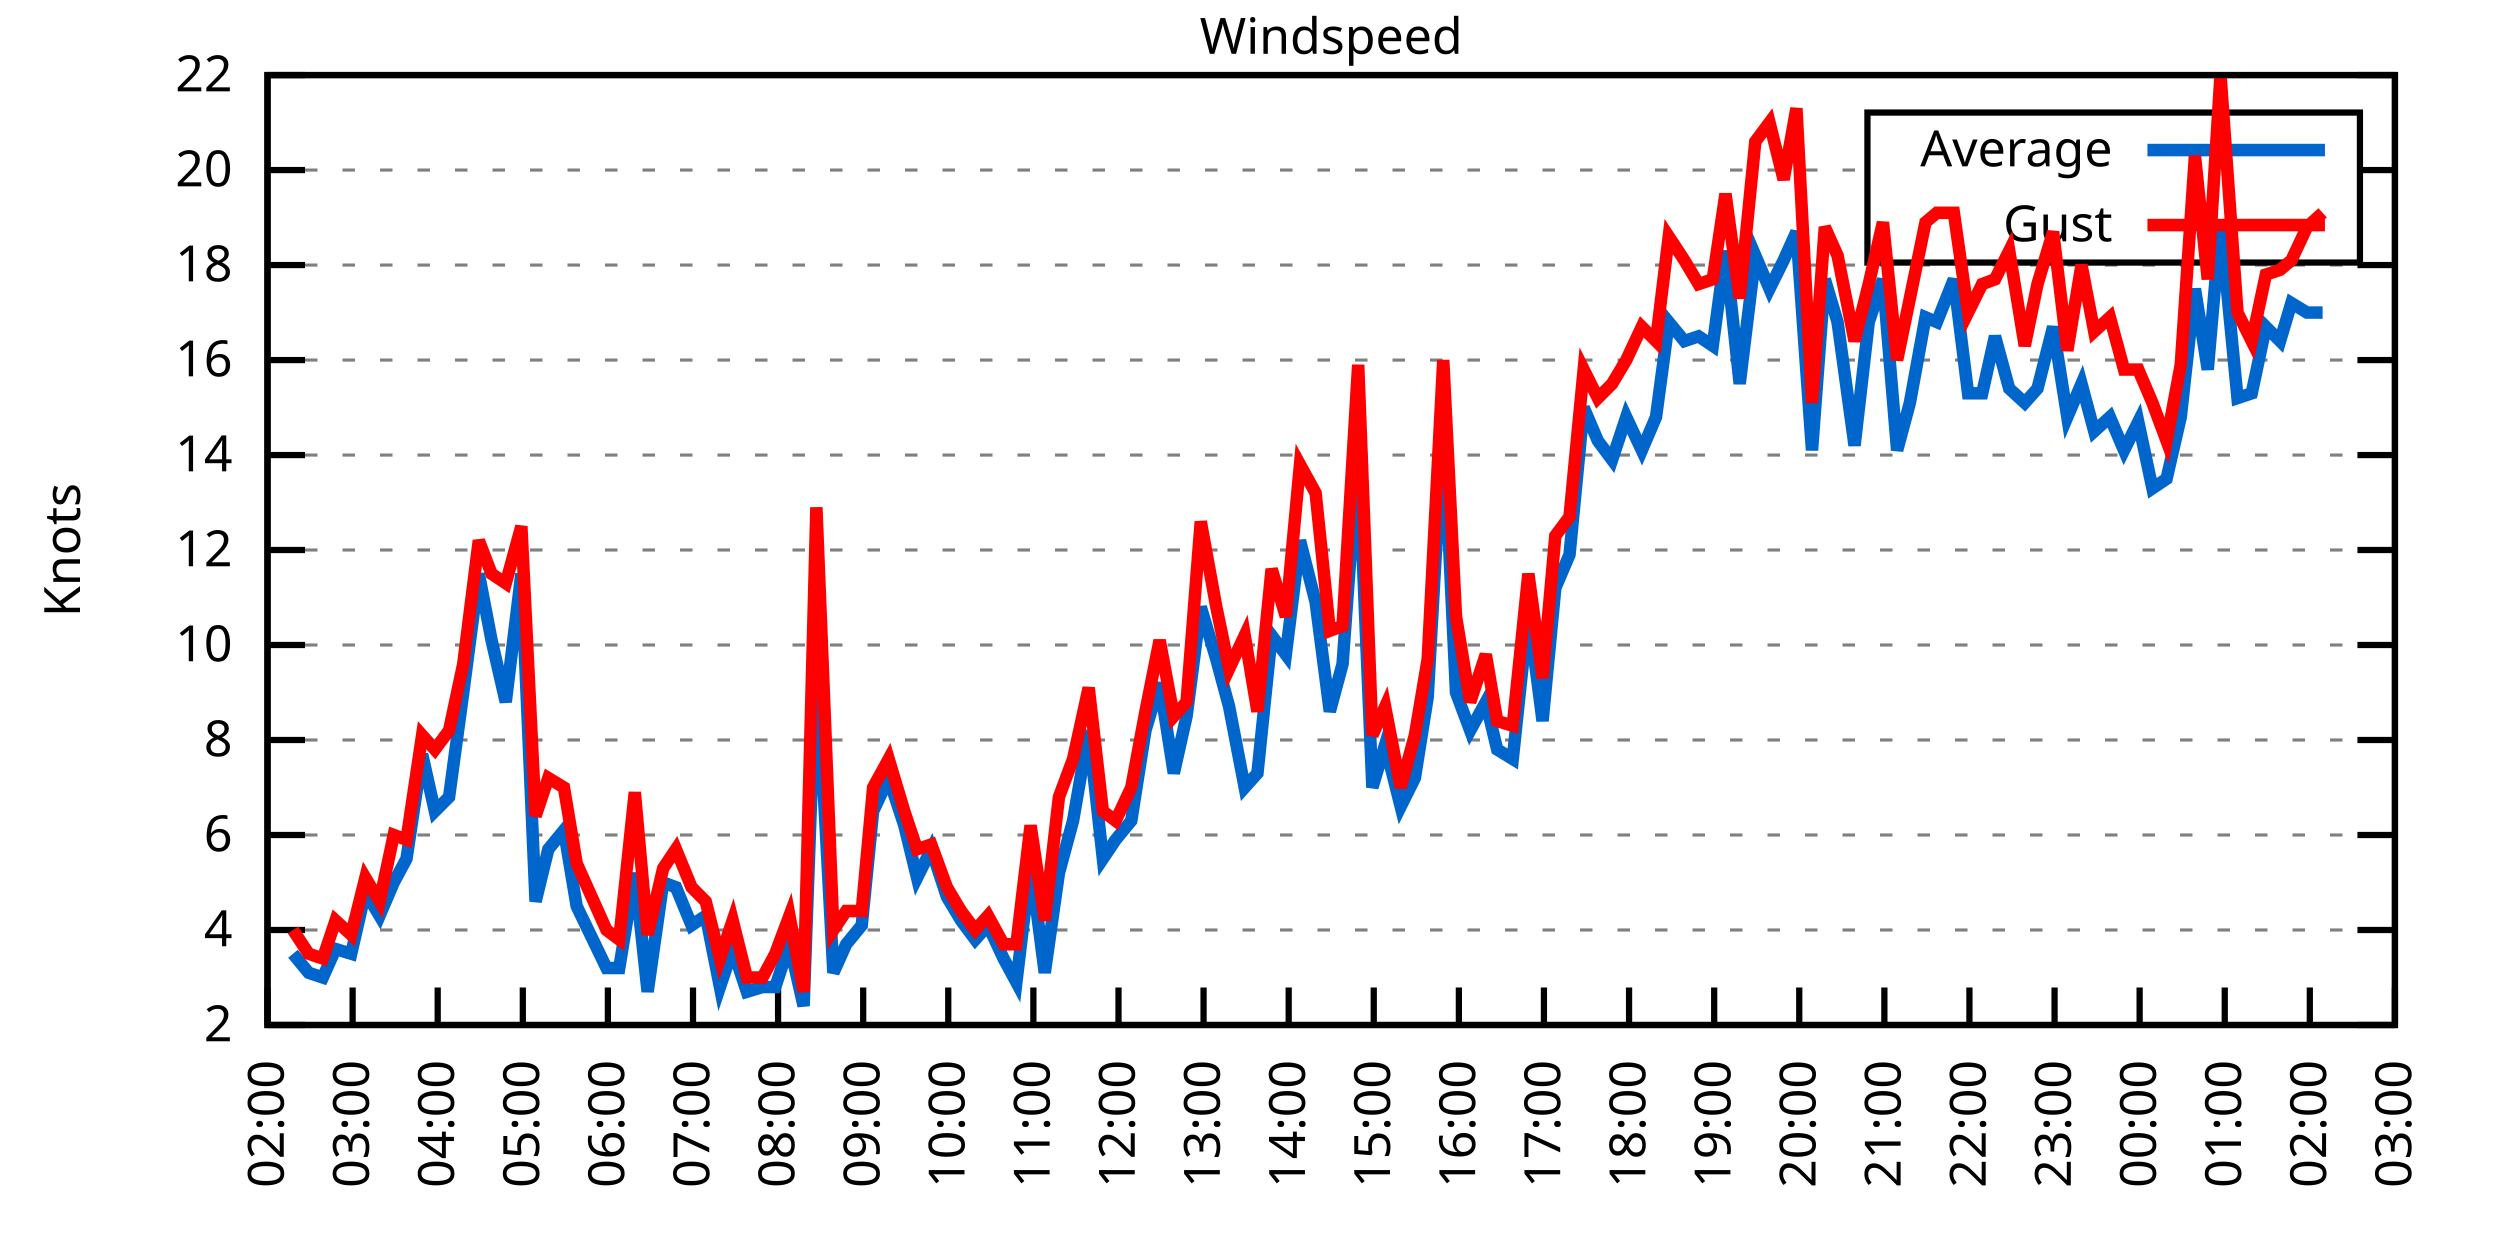
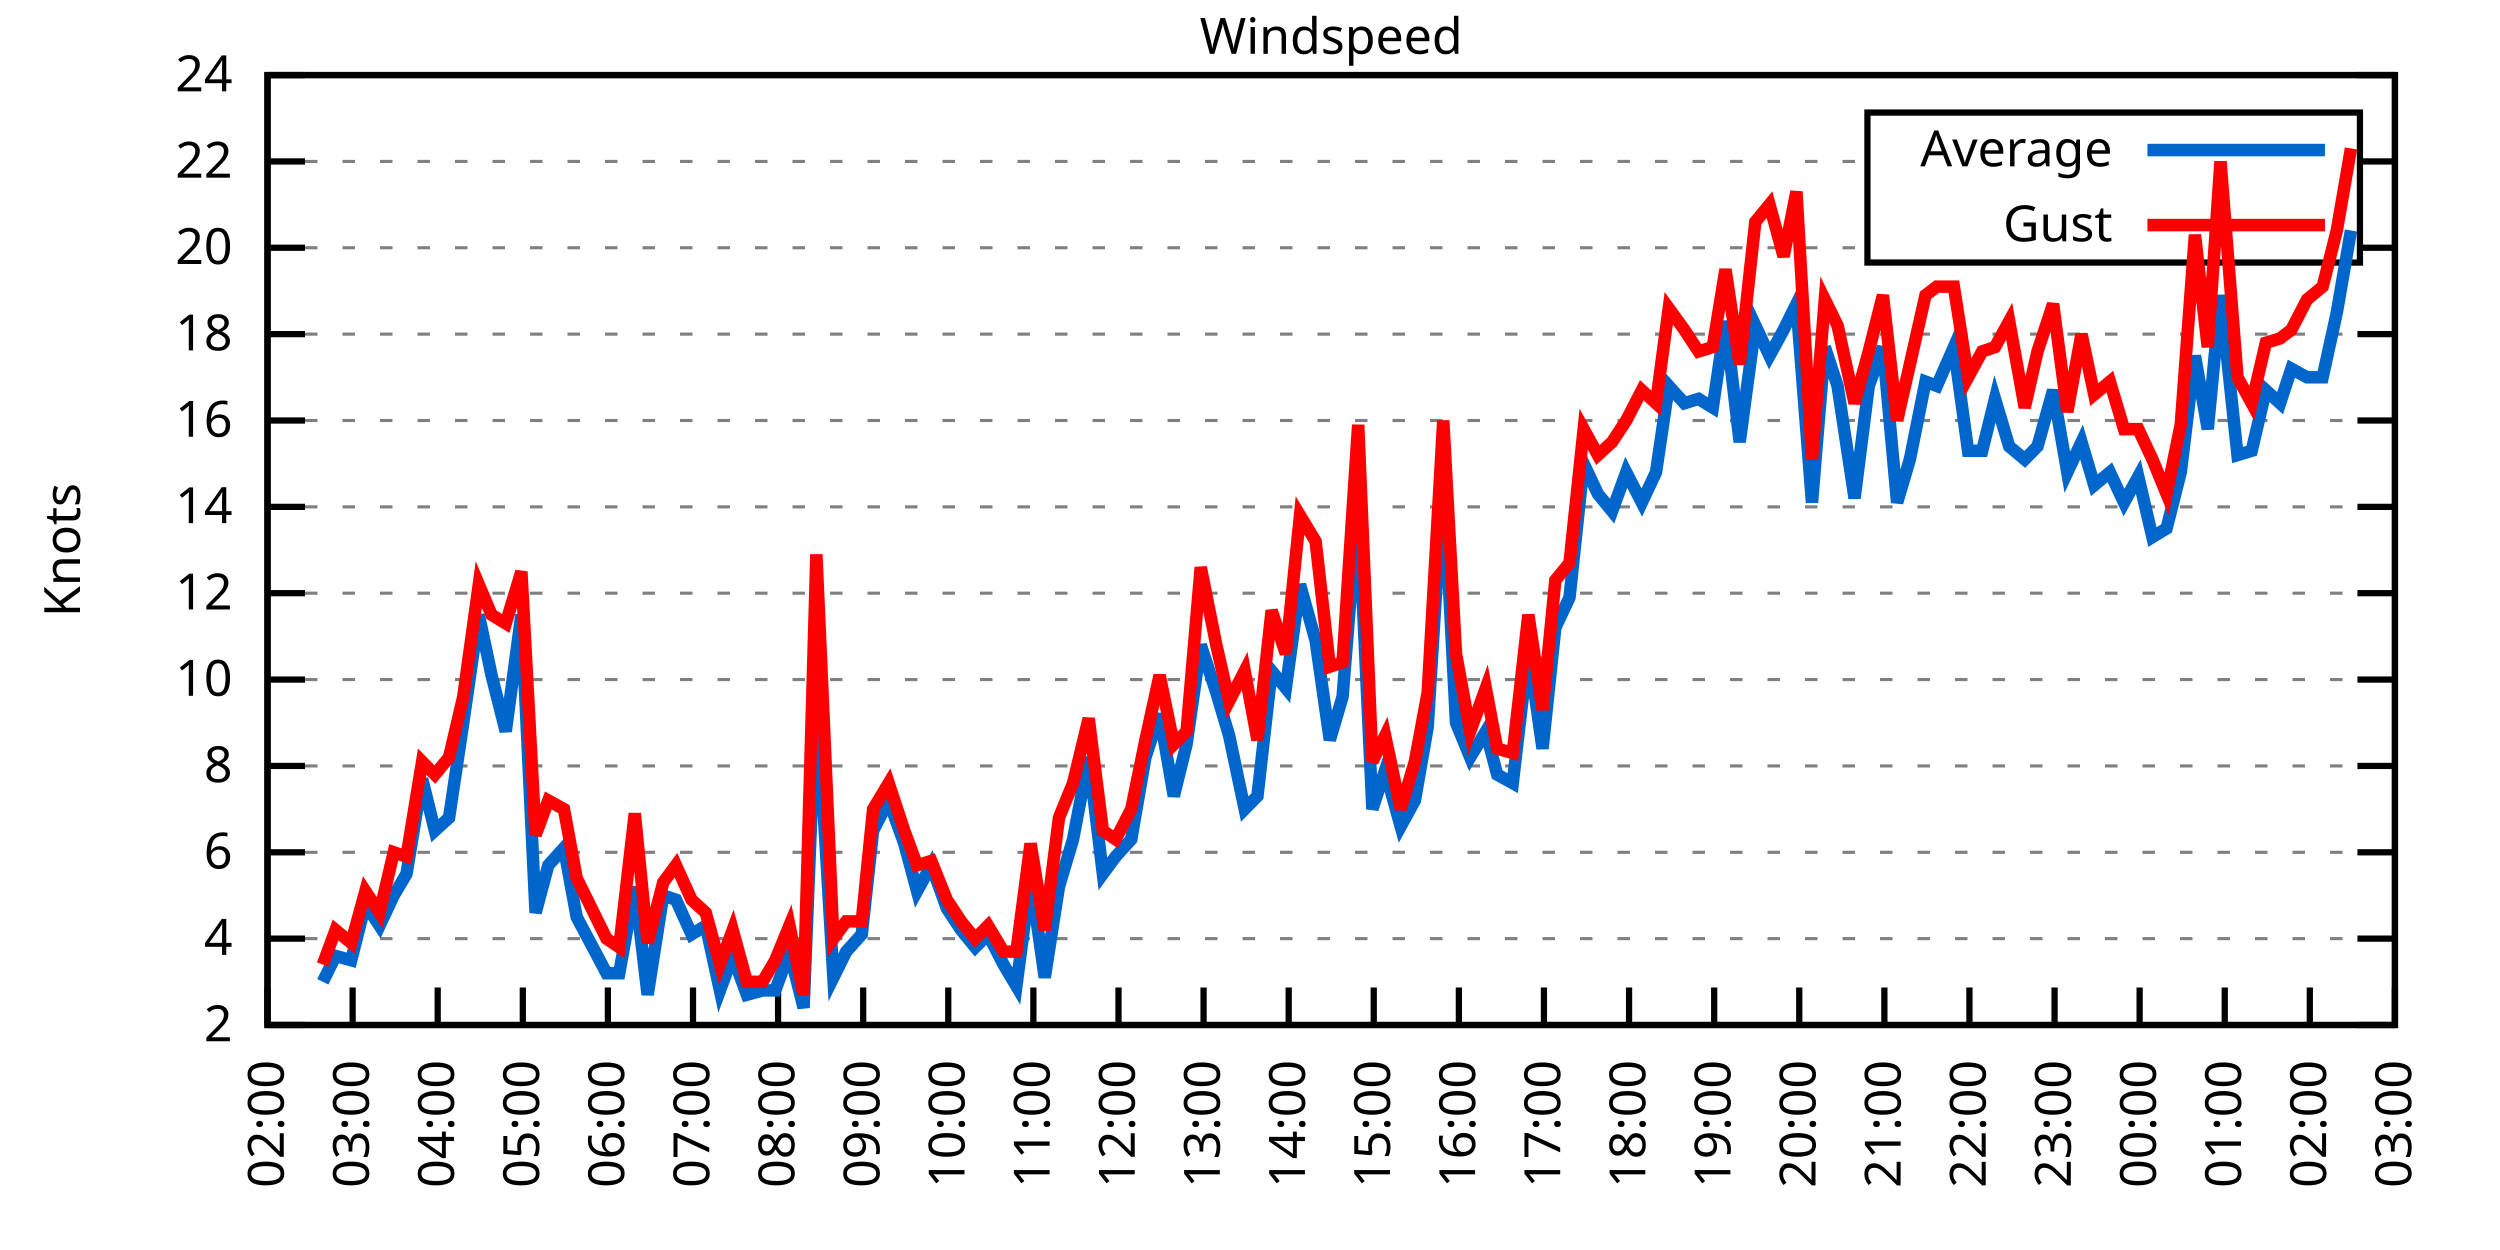
<svg xmlns="http://www.w3.org/2000/svg" xmlns:xlink="http://www.w3.org/1999/xlink" width="400" height="200" viewBox="0 0 400 200">
  <g id="gnuplot_canvas">
    <rect x="0" y="0" width="400" height="200" fill="none" />
    <defs>
      <circle id="gpDot" r="0.5" stroke-width="0.5" stroke="currentColor" />
      <path id="gpPt0" stroke-width="0.333" stroke="currentColor" d="M-1,0 h2 M0,-1 v2" />
      <path id="gpPt1" stroke-width="0.333" stroke="currentColor" d="M-1,-1 L1,1 M1,-1 L-1,1" />
      <path id="gpPt2" stroke-width="0.333" stroke="currentColor" d="M-1,0 L1,0 M0,-1 L0,1 M-1,-1 L1,1 M-1,1 L1,-1" />
      <rect id="gpPt3" stroke-width="0.333" stroke="currentColor" x="-1" y="-1" width="2" height="2" />
      <rect id="gpPt4" stroke-width="0.333" stroke="currentColor" fill="currentColor" x="-1" y="-1" width="2" height="2" />
      <circle id="gpPt5" stroke-width="0.333" stroke="currentColor" cx="0" cy="0" r="1" />
      <use xlink:href="#gpPt5" id="gpPt6" fill="currentColor" stroke="none" />
      <path id="gpPt7" stroke-width="0.333" stroke="currentColor" d="M0,-1.33 L-1.33,0.67 L1.33,0.67 z" />
      <use xlink:href="#gpPt7" id="gpPt8" fill="currentColor" stroke="none" />
      <use xlink:href="#gpPt7" id="gpPt9" stroke="currentColor" transform="rotate(180)" />
      <use xlink:href="#gpPt9" id="gpPt10" fill="currentColor" stroke="none" />
      <use xlink:href="#gpPt3" id="gpPt11" stroke="currentColor" transform="rotate(45)" />
      <use xlink:href="#gpPt11" id="gpPt12" fill="currentColor" stroke="none" />
      <path id="gpPt13" stroke-width="0.333" stroke="currentColor" d="M0,1.330 L1.265,0.411 L0.782,-1.067 L-0.782,-1.076 L-1.265,0.411 z" />
      <use xlink:href="#gpPt13" id="gpPt14" fill="currentColor" stroke="none" />
      <filter id="textbox" filterUnits="objectBoundingBox" x="0" y="0" height="1" width="1">
        <feFlood flood-color="white" flood-opacity="1" result="bgnd" />
        <feComposite in="SourceGraphic" in2="bgnd" operator="atop" />
      </filter>
      <filter id="greybox" filterUnits="objectBoundingBox" x="0" y="0" height="1" width="1">
        <feFlood flood-color="lightgrey" flood-opacity="1" result="grey" />
        <feComposite in="SourceGraphic" in2="grey" operator="atop" />
      </filter>
    </defs>
    <g fill="none" color="white" stroke="currentColor" stroke-width="1.00" stroke-linecap="butt" stroke-linejoin="miter">
</g>
    <g fill="none" color="black" stroke="currentColor" stroke-width="1.00" stroke-linecap="butt" stroke-linejoin="miter">
      <g stroke="none" shape-rendering="crispEdges">
        <polygon fill="rgb(255, 255, 255)" points="42.80,164.00 383.18,164.00 383.18,12.02 42.80,12.02 " />
      </g>
    </g>
    <g fill="none" color="black" stroke="currentColor" stroke-width="1.00" stroke-linecap="butt" stroke-linejoin="miter">
</g>
    <g fill="none" color="black" stroke="black" stroke-width="0.50" stroke-linecap="butt" stroke-linejoin="miter">
</g>
    <g fill="none" color="gray" stroke="currentColor" stroke-width="0.50" stroke-linecap="butt" stroke-linejoin="miter">
      <path stroke="gray" stroke-dasharray="2,4" class="gridline" d="M42.80,164.00 L383.19,164.00  " />
    </g>
    <g fill="none" color="gray" stroke="gray" stroke-width="1.00" stroke-linecap="butt" stroke-linejoin="miter">
</g>
    <g fill="none" color="black" stroke="currentColor" stroke-width="1.00" stroke-linecap="butt" stroke-linejoin="miter">
      <path stroke="black" d="M42.80,164.00 L48.80,164.00 M383.19,164.00 L377.19,164.00  " />
      <g transform="translate(37.20,166.60)" stroke="none" fill="black" font-family="Sans" font-size="8.00" text-anchor="end">
        <text>
          <tspan font-family="Sans"> 2</tspan>
        </text>
      </g>
    </g>
    <g fill="none" color="black" stroke="currentColor" stroke-width="1.00" stroke-linecap="butt" stroke-linejoin="miter">
</g>
    <g fill="none" color="black" stroke="black" stroke-width="0.50" stroke-linecap="butt" stroke-linejoin="miter">
</g>
    <g fill="none" color="gray" stroke="currentColor" stroke-width="0.50" stroke-linecap="butt" stroke-linejoin="miter">
-       <path stroke="gray" stroke-dasharray="2,4" class="gridline" d="M42.80,148.80 L383.19,148.80  " />
-     </g>
-     <g fill="none" color="gray" stroke="gray" stroke-width="1.00" stroke-linecap="butt" stroke-linejoin="miter">
- </g>
-     <g fill="none" color="black" stroke="currentColor" stroke-width="1.00" stroke-linecap="butt" stroke-linejoin="miter">
-       <path stroke="black" d="M42.80,148.80 L48.80,148.80 M383.19,148.80 L377.19,148.80  " />
-       <g transform="translate(37.20,151.40)" stroke="none" fill="black" font-family="Sans" font-size="8.00" text-anchor="end">
+       <path stroke="gray" stroke-dasharray="2,4" class="gridline" d="M42.80,150.18 L383.19,150.18  " />
+     </g>
+     <g fill="none" color="gray" stroke="gray" stroke-width="1.00" stroke-linecap="butt" stroke-linejoin="miter">
+ </g>
+     <g fill="none" color="black" stroke="currentColor" stroke-width="1.00" stroke-linecap="butt" stroke-linejoin="miter">
+       <path stroke="black" d="M42.80,150.18 L48.80,150.18 M383.19,150.18 L377.19,150.18  " />
+       <g transform="translate(37.20,152.78)" stroke="none" fill="black" font-family="Sans" font-size="8.00" text-anchor="end">
        <text>
          <tspan font-family="Sans"> 4</tspan>
        </text>
      </g>
    </g>
    <g fill="none" color="black" stroke="currentColor" stroke-width="1.00" stroke-linecap="butt" stroke-linejoin="miter">
</g>
    <g fill="none" color="black" stroke="black" stroke-width="0.50" stroke-linecap="butt" stroke-linejoin="miter">
</g>
    <g fill="none" color="gray" stroke="currentColor" stroke-width="0.50" stroke-linecap="butt" stroke-linejoin="miter">
-       <path stroke="gray" stroke-dasharray="2,4" class="gridline" d="M42.80,133.60 L383.19,133.60  " />
-     </g>
-     <g fill="none" color="gray" stroke="gray" stroke-width="1.00" stroke-linecap="butt" stroke-linejoin="miter">
- </g>
-     <g fill="none" color="black" stroke="currentColor" stroke-width="1.00" stroke-linecap="butt" stroke-linejoin="miter">
-       <path stroke="black" d="M42.80,133.60 L48.80,133.60 M383.19,133.60 L377.19,133.60  " />
-       <g transform="translate(37.20,136.20)" stroke="none" fill="black" font-family="Sans" font-size="8.00" text-anchor="end">
+       <path stroke="gray" stroke-dasharray="2,4" class="gridline" d="M42.80,136.37 L383.19,136.37  " />
+     </g>
+     <g fill="none" color="gray" stroke="gray" stroke-width="1.00" stroke-linecap="butt" stroke-linejoin="miter">
+ </g>
+     <g fill="none" color="black" stroke="currentColor" stroke-width="1.00" stroke-linecap="butt" stroke-linejoin="miter">
+       <path stroke="black" d="M42.80,136.37 L48.80,136.37 M383.19,136.37 L377.19,136.37  " />
+       <g transform="translate(37.20,138.97)" stroke="none" fill="black" font-family="Sans" font-size="8.00" text-anchor="end">
        <text>
          <tspan font-family="Sans"> 6</tspan>
        </text>
      </g>
    </g>
    <g fill="none" color="black" stroke="currentColor" stroke-width="1.00" stroke-linecap="butt" stroke-linejoin="miter">
</g>
    <g fill="none" color="black" stroke="black" stroke-width="0.50" stroke-linecap="butt" stroke-linejoin="miter">
</g>
    <g fill="none" color="gray" stroke="currentColor" stroke-width="0.50" stroke-linecap="butt" stroke-linejoin="miter">
-       <path stroke="gray" stroke-dasharray="2,4" class="gridline" d="M42.80,118.40 L383.19,118.40  " />
-     </g>
-     <g fill="none" color="gray" stroke="gray" stroke-width="1.00" stroke-linecap="butt" stroke-linejoin="miter">
- </g>
-     <g fill="none" color="black" stroke="currentColor" stroke-width="1.00" stroke-linecap="butt" stroke-linejoin="miter">
-       <path stroke="black" d="M42.80,118.40 L48.80,118.40 M383.19,118.40 L377.19,118.40  " />
-       <g transform="translate(37.20,121.00)" stroke="none" fill="black" font-family="Sans" font-size="8.00" text-anchor="end">
+       <path stroke="gray" stroke-dasharray="2,4" class="gridline" d="M42.80,122.55 L383.19,122.55  " />
+     </g>
+     <g fill="none" color="gray" stroke="gray" stroke-width="1.00" stroke-linecap="butt" stroke-linejoin="miter">
+ </g>
+     <g fill="none" color="black" stroke="currentColor" stroke-width="1.00" stroke-linecap="butt" stroke-linejoin="miter">
+       <path stroke="black" d="M42.80,122.55 L48.80,122.55 M383.19,122.55 L377.19,122.55  " />
+       <g transform="translate(37.20,125.15)" stroke="none" fill="black" font-family="Sans" font-size="8.00" text-anchor="end">
        <text>
          <tspan font-family="Sans"> 8</tspan>
        </text>
      </g>
    </g>
    <g fill="none" color="black" stroke="currentColor" stroke-width="1.00" stroke-linecap="butt" stroke-linejoin="miter">
</g>
    <g fill="none" color="black" stroke="black" stroke-width="0.50" stroke-linecap="butt" stroke-linejoin="miter">
</g>
    <g fill="none" color="gray" stroke="currentColor" stroke-width="0.50" stroke-linecap="butt" stroke-linejoin="miter">
-       <path stroke="gray" stroke-dasharray="2,4" class="gridline" d="M42.80,103.20 L383.19,103.20  " />
-     </g>
-     <g fill="none" color="gray" stroke="gray" stroke-width="1.00" stroke-linecap="butt" stroke-linejoin="miter">
- </g>
-     <g fill="none" color="black" stroke="currentColor" stroke-width="1.00" stroke-linecap="butt" stroke-linejoin="miter">
-       <path stroke="black" d="M42.80,103.20 L48.80,103.20 M383.19,103.20 L377.19,103.20  " />
-       <g transform="translate(37.20,105.80)" stroke="none" fill="black" font-family="Sans" font-size="8.00" text-anchor="end">
+       <path stroke="gray" stroke-dasharray="2,4" class="gridline" d="M42.80,108.73 L383.19,108.73  " />
+     </g>
+     <g fill="none" color="gray" stroke="gray" stroke-width="1.00" stroke-linecap="butt" stroke-linejoin="miter">
+ </g>
+     <g fill="none" color="black" stroke="currentColor" stroke-width="1.00" stroke-linecap="butt" stroke-linejoin="miter">
+       <path stroke="black" d="M42.80,108.73 L48.80,108.73 M383.19,108.73 L377.19,108.73  " />
+       <g transform="translate(37.20,111.33)" stroke="none" fill="black" font-family="Sans" font-size="8.00" text-anchor="end">
        <text>
          <tspan font-family="Sans"> 10</tspan>
        </text>
      </g>
    </g>
    <g fill="none" color="black" stroke="currentColor" stroke-width="1.00" stroke-linecap="butt" stroke-linejoin="miter">
</g>
    <g fill="none" color="black" stroke="black" stroke-width="0.50" stroke-linecap="butt" stroke-linejoin="miter">
</g>
    <g fill="none" color="gray" stroke="currentColor" stroke-width="0.50" stroke-linecap="butt" stroke-linejoin="miter">
-       <path stroke="gray" stroke-dasharray="2,4" class="gridline" d="M42.80,88.00 L383.19,88.00  " />
-     </g>
-     <g fill="none" color="gray" stroke="gray" stroke-width="1.00" stroke-linecap="butt" stroke-linejoin="miter">
- </g>
-     <g fill="none" color="black" stroke="currentColor" stroke-width="1.00" stroke-linecap="butt" stroke-linejoin="miter">
-       <path stroke="black" d="M42.80,88.00 L48.80,88.00 M383.19,88.00 L377.19,88.00  " />
-       <g transform="translate(37.20,90.60)" stroke="none" fill="black" font-family="Sans" font-size="8.00" text-anchor="end">
+       <path stroke="gray" stroke-dasharray="2,4" class="gridline" d="M42.80,94.91 L383.19,94.91  " />
+     </g>
+     <g fill="none" color="gray" stroke="gray" stroke-width="1.00" stroke-linecap="butt" stroke-linejoin="miter">
+ </g>
+     <g fill="none" color="black" stroke="currentColor" stroke-width="1.00" stroke-linecap="butt" stroke-linejoin="miter">
+       <path stroke="black" d="M42.80,94.91 L48.80,94.91 M383.19,94.91 L377.19,94.91  " />
+       <g transform="translate(37.20,97.51)" stroke="none" fill="black" font-family="Sans" font-size="8.00" text-anchor="end">
        <text>
          <tspan font-family="Sans"> 12</tspan>
        </text>
      </g>
    </g>
    <g fill="none" color="black" stroke="currentColor" stroke-width="1.00" stroke-linecap="butt" stroke-linejoin="miter">
</g>
    <g fill="none" color="black" stroke="black" stroke-width="0.50" stroke-linecap="butt" stroke-linejoin="miter">
</g>
    <g fill="none" color="gray" stroke="currentColor" stroke-width="0.50" stroke-linecap="butt" stroke-linejoin="miter">
-       <path stroke="gray" stroke-dasharray="2,4" class="gridline" d="M42.80,72.81 L383.19,72.81  " />
-     </g>
-     <g fill="none" color="gray" stroke="gray" stroke-width="1.00" stroke-linecap="butt" stroke-linejoin="miter">
- </g>
-     <g fill="none" color="black" stroke="currentColor" stroke-width="1.00" stroke-linecap="butt" stroke-linejoin="miter">
-       <path stroke="black" d="M42.80,72.81 L48.80,72.81 M383.19,72.81 L377.19,72.81  " />
-       <g transform="translate(37.20,75.41)" stroke="none" fill="black" font-family="Sans" font-size="8.00" text-anchor="end">
+       <path stroke="gray" stroke-dasharray="2,4" class="gridline" d="M42.80,81.10 L383.19,81.10  " />
+     </g>
+     <g fill="none" color="gray" stroke="gray" stroke-width="1.00" stroke-linecap="butt" stroke-linejoin="miter">
+ </g>
+     <g fill="none" color="black" stroke="currentColor" stroke-width="1.00" stroke-linecap="butt" stroke-linejoin="miter">
+       <path stroke="black" d="M42.80,81.10 L48.80,81.10 M383.19,81.10 L377.19,81.10  " />
+       <g transform="translate(37.20,83.70)" stroke="none" fill="black" font-family="Sans" font-size="8.00" text-anchor="end">
        <text>
          <tspan font-family="Sans"> 14</tspan>
        </text>
      </g>
    </g>
    <g fill="none" color="black" stroke="currentColor" stroke-width="1.00" stroke-linecap="butt" stroke-linejoin="miter">
</g>
    <g fill="none" color="black" stroke="black" stroke-width="0.50" stroke-linecap="butt" stroke-linejoin="miter">
</g>
    <g fill="none" color="gray" stroke="currentColor" stroke-width="0.50" stroke-linecap="butt" stroke-linejoin="miter">
-       <path stroke="gray" stroke-dasharray="2,4" class="gridline" d="M42.80,57.61 L383.19,57.61  " />
-     </g>
-     <g fill="none" color="gray" stroke="gray" stroke-width="1.00" stroke-linecap="butt" stroke-linejoin="miter">
- </g>
-     <g fill="none" color="black" stroke="currentColor" stroke-width="1.00" stroke-linecap="butt" stroke-linejoin="miter">
-       <path stroke="black" d="M42.80,57.61 L48.80,57.61 M383.19,57.61 L377.19,57.61  " />
-       <g transform="translate(37.20,60.21)" stroke="none" fill="black" font-family="Sans" font-size="8.00" text-anchor="end">
+       <path stroke="gray" stroke-dasharray="2,4" class="gridline" d="M42.80,67.28 L383.19,67.28  " />
+     </g>
+     <g fill="none" color="gray" stroke="gray" stroke-width="1.00" stroke-linecap="butt" stroke-linejoin="miter">
+ </g>
+     <g fill="none" color="black" stroke="currentColor" stroke-width="1.00" stroke-linecap="butt" stroke-linejoin="miter">
+       <path stroke="black" d="M42.80,67.28 L48.80,67.28 M383.19,67.28 L377.19,67.28  " />
+       <g transform="translate(37.20,69.88)" stroke="none" fill="black" font-family="Sans" font-size="8.00" text-anchor="end">
        <text>
          <tspan font-family="Sans"> 16</tspan>
        </text>
      </g>
    </g>
    <g fill="none" color="black" stroke="currentColor" stroke-width="1.00" stroke-linecap="butt" stroke-linejoin="miter">
</g>
    <g fill="none" color="black" stroke="black" stroke-width="0.50" stroke-linecap="butt" stroke-linejoin="miter">
</g>
    <g fill="none" color="gray" stroke="currentColor" stroke-width="0.50" stroke-linecap="butt" stroke-linejoin="miter">
-       <path stroke="gray" stroke-dasharray="2,4" class="gridline" d="M42.80,42.41 L383.19,42.41  " />
-     </g>
-     <g fill="none" color="gray" stroke="gray" stroke-width="1.00" stroke-linecap="butt" stroke-linejoin="miter">
- </g>
-     <g fill="none" color="black" stroke="currentColor" stroke-width="1.00" stroke-linecap="butt" stroke-linejoin="miter">
-       <path stroke="black" d="M42.80,42.41 L48.80,42.41 M383.19,42.41 L377.19,42.41  " />
-       <g transform="translate(37.20,45.01)" stroke="none" fill="black" font-family="Sans" font-size="8.00" text-anchor="end">
+       <path stroke="gray" stroke-dasharray="2,4" class="gridline" d="M42.80,53.46 L383.19,53.46  " />
+     </g>
+     <g fill="none" color="gray" stroke="gray" stroke-width="1.00" stroke-linecap="butt" stroke-linejoin="miter">
+ </g>
+     <g fill="none" color="black" stroke="currentColor" stroke-width="1.00" stroke-linecap="butt" stroke-linejoin="miter">
+       <path stroke="black" d="M42.80,53.46 L48.80,53.46 M383.19,53.46 L377.19,53.46  " />
+       <g transform="translate(37.20,56.06)" stroke="none" fill="black" font-family="Sans" font-size="8.00" text-anchor="end">
        <text>
          <tspan font-family="Sans"> 18</tspan>
        </text>
      </g>
    </g>
    <g fill="none" color="black" stroke="currentColor" stroke-width="1.00" stroke-linecap="butt" stroke-linejoin="miter">
</g>
    <g fill="none" color="black" stroke="black" stroke-width="0.50" stroke-linecap="butt" stroke-linejoin="miter">
</g>
    <g fill="none" color="gray" stroke="currentColor" stroke-width="0.50" stroke-linecap="butt" stroke-linejoin="miter">
-       <path stroke="gray" stroke-dasharray="2,4" class="gridline" d="M42.80,27.21 L298.79,27.21 M377.59,27.21 L383.19,27.21  " />
-     </g>
-     <g fill="none" color="gray" stroke="gray" stroke-width="1.00" stroke-linecap="butt" stroke-linejoin="miter">
- </g>
-     <g fill="none" color="black" stroke="currentColor" stroke-width="1.00" stroke-linecap="butt" stroke-linejoin="miter">
-       <path stroke="black" d="M42.80,27.21 L48.80,27.21 M383.19,27.21 L377.19,27.21  " />
-       <g transform="translate(37.20,29.81)" stroke="none" fill="black" font-family="Sans" font-size="8.00" text-anchor="end">
+       <path stroke="gray" stroke-dasharray="2,4" class="gridline" d="M42.80,39.64 L298.79,39.64 M377.59,39.64 L383.19,39.64  " />
+     </g>
+     <g fill="none" color="gray" stroke="gray" stroke-width="1.00" stroke-linecap="butt" stroke-linejoin="miter">
+ </g>
+     <g fill="none" color="black" stroke="currentColor" stroke-width="1.00" stroke-linecap="butt" stroke-linejoin="miter">
+       <path stroke="black" d="M42.80,39.64 L48.80,39.64 M383.19,39.64 L377.19,39.64  " />
+       <g transform="translate(37.20,42.24)" stroke="none" fill="black" font-family="Sans" font-size="8.00" text-anchor="end">
        <text>
          <tspan font-family="Sans"> 20</tspan>
+         </text>
+       </g>
+     </g>
+     <g fill="none" color="black" stroke="currentColor" stroke-width="1.00" stroke-linecap="butt" stroke-linejoin="miter">
+ </g>
+     <g fill="none" color="black" stroke="black" stroke-width="0.50" stroke-linecap="butt" stroke-linejoin="miter">
+ </g>
+     <g fill="none" color="gray" stroke="currentColor" stroke-width="0.50" stroke-linecap="butt" stroke-linejoin="miter">
+       <path stroke="gray" stroke-dasharray="2,4" class="gridline" d="M42.80,25.83 L298.79,25.83 M377.59,25.83 L383.19,25.83  " />
+     </g>
+     <g fill="none" color="gray" stroke="gray" stroke-width="1.00" stroke-linecap="butt" stroke-linejoin="miter">
+ </g>
+     <g fill="none" color="black" stroke="currentColor" stroke-width="1.00" stroke-linecap="butt" stroke-linejoin="miter">
+       <path stroke="black" d="M42.80,25.83 L48.80,25.83 M383.19,25.83 L377.19,25.83  " />
+       <g transform="translate(37.20,28.43)" stroke="none" fill="black" font-family="Sans" font-size="8.00" text-anchor="end">
+         <text>
+           <tspan font-family="Sans"> 22</tspan>
        </text>
      </g>
    </g>
    <g fill="none" color="black" stroke="currentColor" stroke-width="1.00" stroke-linecap="butt" stroke-linejoin="miter">
</g>
    <g fill="none" color="black" stroke="black" stroke-width="0.50" stroke-linecap="butt" stroke-linejoin="miter">
</g>
    <g fill="none" color="gray" stroke="currentColor" stroke-width="0.50" stroke-linecap="butt" stroke-linejoin="miter">
      <path stroke="gray" stroke-dasharray="2,4" class="gridline" d="M42.80,12.01 L383.19,12.01  " />
    </g>
    <g fill="none" color="gray" stroke="gray" stroke-width="1.00" stroke-linecap="butt" stroke-linejoin="miter">
</g>
    <g fill="none" color="black" stroke="currentColor" stroke-width="1.00" stroke-linecap="butt" stroke-linejoin="miter">
      <path stroke="black" d="M42.80,12.01 L48.80,12.01 M383.19,12.01 L377.19,12.01  " />
      <g transform="translate(37.20,14.61)" stroke="none" fill="black" font-family="Sans" font-size="8.00" text-anchor="end">
        <text>
-           <tspan font-family="Sans"> 22</tspan>
+           <tspan font-family="Sans"> 24</tspan>
        </text>
      </g>
    </g>
    <g fill="none" color="black" stroke="currentColor" stroke-width="1.00" stroke-linecap="butt" stroke-linejoin="miter">
      <path stroke="black" d="M42.80,164.00 L42.80,158.00  " />
      <g transform="translate(45.40,169.60) rotate(270.00)" stroke="none" fill="black" font-family="Sans" font-size="8.00" text-anchor="end">
        <text>
          <tspan font-family="Sans">02:00</tspan>
        </text>
      </g>
    </g>
    <g fill="none" color="black" stroke="currentColor" stroke-width="1.00" stroke-linecap="butt" stroke-linejoin="miter">
      <path stroke="black" d="M56.42,164.00 L56.42,158.00  " />
      <g transform="translate(59.02,169.60) rotate(270.00)" stroke="none" fill="black" font-family="Sans" font-size="8.00" text-anchor="end">
        <text>
          <tspan font-family="Sans">03:00</tspan>
        </text>
      </g>
    </g>
    <g fill="none" color="black" stroke="currentColor" stroke-width="1.00" stroke-linecap="butt" stroke-linejoin="miter">
      <path stroke="black" d="M70.03,164.00 L70.03,158.00  " />
      <g transform="translate(72.63,169.60) rotate(270.00)" stroke="none" fill="black" font-family="Sans" font-size="8.00" text-anchor="end">
        <text>
          <tspan font-family="Sans">04:00</tspan>
        </text>
      </g>
    </g>
    <g fill="none" color="black" stroke="currentColor" stroke-width="1.00" stroke-linecap="butt" stroke-linejoin="miter">
      <path stroke="black" d="M83.65,164.00 L83.65,158.00  " />
      <g transform="translate(86.25,169.60) rotate(270.00)" stroke="none" fill="black" font-family="Sans" font-size="8.00" text-anchor="end">
        <text>
          <tspan font-family="Sans">05:00</tspan>
        </text>
      </g>
    </g>
    <g fill="none" color="black" stroke="currentColor" stroke-width="1.00" stroke-linecap="butt" stroke-linejoin="miter">
      <path stroke="black" d="M97.26,164.00 L97.26,158.00  " />
      <g transform="translate(99.86,169.60) rotate(270.00)" stroke="none" fill="black" font-family="Sans" font-size="8.00" text-anchor="end">
        <text>
          <tspan font-family="Sans">06:00</tspan>
        </text>
      </g>
    </g>
    <g fill="none" color="black" stroke="currentColor" stroke-width="1.00" stroke-linecap="butt" stroke-linejoin="miter">
      <path stroke="black" d="M110.88,164.00 L110.88,158.00  " />
      <g transform="translate(113.48,169.60) rotate(270.00)" stroke="none" fill="black" font-family="Sans" font-size="8.00" text-anchor="end">
        <text>
          <tspan font-family="Sans">07:00</tspan>
        </text>
      </g>
    </g>
    <g fill="none" color="black" stroke="currentColor" stroke-width="1.00" stroke-linecap="butt" stroke-linejoin="miter">
      <path stroke="black" d="M124.49,164.00 L124.49,158.00  " />
      <g transform="translate(127.09,169.60) rotate(270.00)" stroke="none" fill="black" font-family="Sans" font-size="8.00" text-anchor="end">
        <text>
          <tspan font-family="Sans">08:00</tspan>
        </text>
      </g>
    </g>
    <g fill="none" color="black" stroke="currentColor" stroke-width="1.00" stroke-linecap="butt" stroke-linejoin="miter">
      <path stroke="black" d="M138.11,164.00 L138.11,158.00  " />
      <g transform="translate(140.71,169.60) rotate(270.00)" stroke="none" fill="black" font-family="Sans" font-size="8.00" text-anchor="end">
        <text>
          <tspan font-family="Sans">09:00</tspan>
        </text>
      </g>
    </g>
    <g fill="none" color="black" stroke="currentColor" stroke-width="1.00" stroke-linecap="butt" stroke-linejoin="miter">
      <path stroke="black" d="M151.72,164.00 L151.72,158.00  " />
      <g transform="translate(154.32,169.60) rotate(270.00)" stroke="none" fill="black" font-family="Sans" font-size="8.00" text-anchor="end">
        <text>
          <tspan font-family="Sans">10:00</tspan>
        </text>
      </g>
    </g>
    <g fill="none" color="black" stroke="currentColor" stroke-width="1.00" stroke-linecap="butt" stroke-linejoin="miter">
      <path stroke="black" d="M165.34,164.00 L165.34,158.00  " />
      <g transform="translate(167.94,169.60) rotate(270.00)" stroke="none" fill="black" font-family="Sans" font-size="8.00" text-anchor="end">
        <text>
          <tspan font-family="Sans">11:00</tspan>
        </text>
      </g>
    </g>
    <g fill="none" color="black" stroke="currentColor" stroke-width="1.00" stroke-linecap="butt" stroke-linejoin="miter">
      <path stroke="black" d="M178.96,164.00 L178.96,158.00  " />
      <g transform="translate(181.56,169.60) rotate(270.00)" stroke="none" fill="black" font-family="Sans" font-size="8.00" text-anchor="end">
        <text>
          <tspan font-family="Sans">12:00</tspan>
        </text>
      </g>
    </g>
    <g fill="none" color="black" stroke="currentColor" stroke-width="1.00" stroke-linecap="butt" stroke-linejoin="miter">
      <path stroke="black" d="M192.57,164.00 L192.57,158.00  " />
      <g transform="translate(195.17,169.60) rotate(270.00)" stroke="none" fill="black" font-family="Sans" font-size="8.00" text-anchor="end">
        <text>
          <tspan font-family="Sans">13:00</tspan>
        </text>
      </g>
    </g>
    <g fill="none" color="black" stroke="currentColor" stroke-width="1.00" stroke-linecap="butt" stroke-linejoin="miter">
      <path stroke="black" d="M206.19,164.00 L206.19,158.00  " />
      <g transform="translate(208.79,169.60) rotate(270.00)" stroke="none" fill="black" font-family="Sans" font-size="8.00" text-anchor="end">
        <text>
          <tspan font-family="Sans">14:00</tspan>
        </text>
      </g>
    </g>
    <g fill="none" color="black" stroke="currentColor" stroke-width="1.00" stroke-linecap="butt" stroke-linejoin="miter">
      <path stroke="black" d="M219.80,164.00 L219.80,158.00  " />
      <g transform="translate(222.40,169.60) rotate(270.00)" stroke="none" fill="black" font-family="Sans" font-size="8.00" text-anchor="end">
        <text>
          <tspan font-family="Sans">15:00</tspan>
        </text>
      </g>
    </g>
    <g fill="none" color="black" stroke="currentColor" stroke-width="1.00" stroke-linecap="butt" stroke-linejoin="miter">
      <path stroke="black" d="M233.42,164.00 L233.42,158.00  " />
      <g transform="translate(236.02,169.60) rotate(270.00)" stroke="none" fill="black" font-family="Sans" font-size="8.00" text-anchor="end">
        <text>
          <tspan font-family="Sans">16:00</tspan>
        </text>
      </g>
    </g>
    <g fill="none" color="black" stroke="currentColor" stroke-width="1.00" stroke-linecap="butt" stroke-linejoin="miter">
      <path stroke="black" d="M247.03,164.00 L247.03,158.00  " />
      <g transform="translate(249.63,169.60) rotate(270.00)" stroke="none" fill="black" font-family="Sans" font-size="8.00" text-anchor="end">
        <text>
          <tspan font-family="Sans">17:00</tspan>
        </text>
      </g>
    </g>
    <g fill="none" color="black" stroke="currentColor" stroke-width="1.00" stroke-linecap="butt" stroke-linejoin="miter">
      <path stroke="black" d="M260.65,164.00 L260.65,158.00  " />
      <g transform="translate(263.25,169.60) rotate(270.00)" stroke="none" fill="black" font-family="Sans" font-size="8.00" text-anchor="end">
        <text>
          <tspan font-family="Sans">18:00</tspan>
        </text>
      </g>
    </g>
    <g fill="none" color="black" stroke="currentColor" stroke-width="1.00" stroke-linecap="butt" stroke-linejoin="miter">
      <path stroke="black" d="M274.27,164.00 L274.27,158.00  " />
      <g transform="translate(276.87,169.60) rotate(270.00)" stroke="none" fill="black" font-family="Sans" font-size="8.00" text-anchor="end">
        <text>
          <tspan font-family="Sans">19:00</tspan>
        </text>
      </g>
    </g>
    <g fill="none" color="black" stroke="currentColor" stroke-width="1.00" stroke-linecap="butt" stroke-linejoin="miter">
      <path stroke="black" d="M287.88,164.00 L287.88,158.00  " />
      <g transform="translate(290.48,169.60) rotate(270.00)" stroke="none" fill="black" font-family="Sans" font-size="8.00" text-anchor="end">
        <text>
          <tspan font-family="Sans">20:00</tspan>
        </text>
      </g>
    </g>
    <g fill="none" color="black" stroke="currentColor" stroke-width="1.00" stroke-linecap="butt" stroke-linejoin="miter">
      <path stroke="black" d="M301.50,164.00 L301.50,158.00  " />
      <g transform="translate(304.10,169.60) rotate(270.00)" stroke="none" fill="black" font-family="Sans" font-size="8.00" text-anchor="end">
        <text>
          <tspan font-family="Sans">21:00</tspan>
        </text>
      </g>
    </g>
    <g fill="none" color="black" stroke="currentColor" stroke-width="1.00" stroke-linecap="butt" stroke-linejoin="miter">
      <path stroke="black" d="M315.11,164.00 L315.11,158.00  " />
      <g transform="translate(317.71,169.60) rotate(270.00)" stroke="none" fill="black" font-family="Sans" font-size="8.00" text-anchor="end">
        <text>
          <tspan font-family="Sans">22:00</tspan>
        </text>
      </g>
    </g>
    <g fill="none" color="black" stroke="currentColor" stroke-width="1.00" stroke-linecap="butt" stroke-linejoin="miter">
      <path stroke="black" d="M328.73,164.00 L328.73,158.00  " />
      <g transform="translate(331.33,169.60) rotate(270.00)" stroke="none" fill="black" font-family="Sans" font-size="8.00" text-anchor="end">
        <text>
          <tspan font-family="Sans">23:00</tspan>
        </text>
      </g>
    </g>
    <g fill="none" color="black" stroke="currentColor" stroke-width="1.00" stroke-linecap="butt" stroke-linejoin="miter">
      <path stroke="black" d="M342.34,164.00 L342.34,158.00  " />
      <g transform="translate(344.94,169.60) rotate(270.00)" stroke="none" fill="black" font-family="Sans" font-size="8.00" text-anchor="end">
        <text>
          <tspan font-family="Sans">00:00</tspan>
        </text>
      </g>
    </g>
    <g fill="none" color="black" stroke="currentColor" stroke-width="1.00" stroke-linecap="butt" stroke-linejoin="miter">
      <path stroke="black" d="M355.96,164.00 L355.96,158.00  " />
      <g transform="translate(358.56,169.60) rotate(270.00)" stroke="none" fill="black" font-family="Sans" font-size="8.00" text-anchor="end">
        <text>
          <tspan font-family="Sans">01:00</tspan>
        </text>
      </g>
    </g>
    <g fill="none" color="black" stroke="currentColor" stroke-width="1.00" stroke-linecap="butt" stroke-linejoin="miter">
      <path stroke="black" d="M369.57,164.00 L369.57,158.00  " />
      <g transform="translate(372.17,169.60) rotate(270.00)" stroke="none" fill="black" font-family="Sans" font-size="8.00" text-anchor="end">
        <text>
          <tspan font-family="Sans">02:00</tspan>
        </text>
      </g>
    </g>
    <g fill="none" color="black" stroke="currentColor" stroke-width="1.00" stroke-linecap="butt" stroke-linejoin="miter">
      <path stroke="black" d="M383.19,164.00 L383.19,158.00  " />
      <g transform="translate(385.79,169.60) rotate(270.00)" stroke="none" fill="black" font-family="Sans" font-size="8.00" text-anchor="end">
        <text>
          <tspan font-family="Sans">03:00</tspan>
        </text>
      </g>
    </g>
    <g fill="none" color="black" stroke="currentColor" stroke-width="1.00" stroke-linecap="butt" stroke-linejoin="miter">
</g>
    <g fill="none" color="black" stroke="currentColor" stroke-width="1.00" stroke-linecap="butt" stroke-linejoin="miter">
      <path stroke="black" d="M42.80,12.01 L42.80,164.00 L383.19,164.00 L383.19,12.01 L42.80,12.01 Z  " />
    </g>
    <g fill="none" color="black" stroke="currentColor" stroke-width="1.00" stroke-linecap="butt" stroke-linejoin="miter">
</g>
    <g fill="none" color="black" stroke="currentColor" stroke-width="1.00" stroke-linecap="butt" stroke-linejoin="miter">
      <path stroke="black" d="M298.79,42.01 L298.79,18.01 L377.59,18.01 L377.59,42.01 L298.79,42.01 Z  " />
    </g>
    <g id="Windspeed_plot_1">
      <g fill="none" color="white" stroke="black" stroke-width="2.00" stroke-linecap="butt" stroke-linejoin="miter">
</g>
      <g fill="none" color="black" stroke="currentColor" stroke-width="2.00" stroke-linecap="butt" stroke-linejoin="miter">
        <g transform="translate(337.99,26.61)" stroke="none" fill="black" font-family="Sans" font-size="8.00" text-anchor="end">
          <text>
            <tspan font-family="Sans">Average</tspan>
          </text>
        </g>
      </g>
      <g fill="none" color="black" stroke="currentColor" stroke-width="2.00" stroke-linecap="butt" stroke-linejoin="miter">
-         <path stroke="rgb(  0, 102, 204)" d="M343.59,24.01 L371.99,24.01 M46.88,152.60 L49.38,155.64 L51.65,156.40 L53.69,151.84 L56.19,152.60 L58.46,142.72   L60.73,146.52 L63.00,141.20 L65.04,137.40 L67.54,120.68 L69.58,129.80 L71.85,127.52 L74.12,110.80 L76.61,91.80   L78.65,102.44 L80.92,112.32 L83.42,91.80 L85.69,144.24 L87.73,135.88 L90.23,132.84 L92.27,145.00 L97.04,154.88   L99.08,154.88 L101.57,139.68 L103.62,158.68 L106.11,141.20 L108.15,141.96 L110.65,148.04 L112.92,146.52 L115.19,157.92   L117.23,151.84 L119.50,158.68 L122.00,157.92 L124.04,157.92 L126.31,151.08 L128.58,160.96 L130.62,104.72 L133.34,155.64   L135.39,151.08 L137.88,148.04 L139.70,129.80 L142.19,124.48 L144.69,132.08 L146.73,140.44 L149.00,135.88 L151.50,143.48   L153.77,147.28 L156.04,150.32 L158.08,148.04 L160.57,153.36 L162.62,157.16 L164.89,138.16 L167.16,155.64 L169.43,139.68   L171.69,131.32 L174.19,116.88 L176.46,137.40 L178.50,134.36 L181.00,131.32 L183.27,116.88 L185.54,109.28 L187.81,123.72   L189.85,114.60 L192.12,97.12 L194.61,105.48 L196.66,113.08 L199.15,126.00 L201.19,123.72 L203.46,101.68 L205.73,104.72   L208.00,86.49 L210.50,96.36 L212.77,113.84 L214.81,106.24 L217.31,72.05 L219.58,126.00 L221.62,119.16 L224.11,129.04   L226.38,124.48 L228.43,111.56 L230.92,67.49 L232.96,110.80 L235.23,116.88 L237.73,112.32 L239.55,119.92 L242.04,121.44   L244.54,97.88 L246.81,115.36 L248.85,94.08 L251.12,88.76 L253.39,65.21 L255.66,70.53 L257.93,73.57 L260.20,66.73   L262.69,72.05 L264.96,66.73 L267.00,51.53 L269.50,54.57 L271.77,53.81 L274.04,55.33 L276.08,40.13 L278.35,61.41   L280.85,40.89 L283.12,46.21 L285.38,41.65 L287.43,37.09 L289.92,72.05 L291.97,44.69 L294.01,51.53 L296.73,71.29   L299.00,51.53 L301.27,44.69 L303.54,72.05 L305.58,64.45 L308.08,50.77 L309.89,51.53 L312.62,44.69 L314.89,62.93   L317.15,62.93 L319.20,53.81 L321.47,62.17 L323.96,64.45 L326.00,62.17 L328.50,52.29 L330.77,66.73 L333.04,61.41   L335.08,69.01 L337.58,66.73 L339.85,72.05 L342.12,67.49 L344.39,78.13 L346.65,76.61 L348.92,66.73 L351.19,46.21   L353.24,59.13 L355.28,35.57 L358.00,63.69 L360.27,62.93 L362.54,52.29 L364.81,54.57 L366.62,48.49 L369.12,50.01   L371.62,50.01  " />
+         <path stroke="rgb(  0, 102, 204)" d="M343.59,24.01 L371.99,24.01 M51.65,157.09 L53.69,152.95 L56.19,153.64 L58.46,144.66 L60.73,148.11 L63.00,143.27   L65.04,139.82 L67.54,124.62 L69.58,132.91 L71.85,130.84 L74.12,115.64 L76.61,98.37 L78.65,108.04 L80.92,117.02   L83.42,98.37 L85.69,146.04 L87.73,138.44 L90.23,135.67 L92.27,146.73 L97.04,155.71 L99.08,155.71 L101.57,141.89   L103.62,159.16 L106.11,143.27 L108.15,143.96 L110.65,149.49 L112.92,148.11 L115.19,158.47 L117.23,152.95 L119.50,159.16   L122.00,158.47 L124.04,158.47 L126.31,152.26 L128.58,161.24 L130.62,110.11 L133.34,156.40 L135.39,152.26 L137.88,149.49   L139.70,132.91 L142.19,128.08 L144.69,134.98 L146.73,142.58 L149.00,138.44 L151.50,145.35 L153.77,148.80 L156.04,151.56   L158.08,149.49 L160.57,154.33 L162.62,157.78 L164.89,140.51 L167.16,156.40 L169.43,141.89 L171.69,134.29 L174.19,121.17   L176.46,139.82 L178.50,137.06 L181.00,134.29 L183.27,121.17 L185.54,114.26 L187.81,127.38 L189.85,119.09 L192.12,103.20   L194.61,110.80 L196.66,117.71 L199.15,129.46 L201.19,127.38 L203.46,107.35 L205.73,110.11 L208.00,93.53 L210.50,102.51   L212.77,118.40 L214.81,111.49 L217.31,80.41 L219.58,129.46 L221.62,123.24 L224.11,132.22 L226.38,128.08 L228.43,116.33   L230.92,76.26 L232.96,115.64 L235.23,121.17 L237.73,117.02 L239.55,123.93 L242.04,125.31 L244.54,103.89 L246.81,119.78   L248.85,100.44 L251.12,95.60 L253.39,74.19 L255.66,79.02 L257.93,81.79 L260.20,75.57 L262.69,80.41 L264.96,75.57   L267.00,61.75 L269.50,64.52 L271.77,63.82 L274.04,65.21 L276.08,51.39 L278.35,70.73 L280.85,52.08 L283.12,56.92   L285.38,52.77 L287.43,48.63 L289.92,80.41 L291.97,55.53 L294.01,61.75 L296.73,79.71 L299.00,61.75 L301.27,55.53   L303.54,80.41 L305.58,73.50 L308.08,61.06 L309.89,61.75 L312.62,55.53 L314.89,72.12 L317.15,72.12 L319.20,63.82   L321.47,71.42 L323.96,73.50 L326.00,71.42 L328.50,62.44 L330.77,75.57 L333.04,70.73 L335.08,77.64 L337.58,75.57   L339.85,80.41 L342.12,76.26 L344.39,85.93 L346.65,84.55 L348.92,75.57 L351.19,56.92 L353.24,68.66 L355.28,47.24   L358.00,72.81 L360.27,72.12 L362.54,62.44 L364.81,64.52 L366.62,58.99 L369.12,60.37 L371.62,60.37 L373.89,50.01   L376.16,36.88  " />
      </g>
    </g>
    <g id="Windspeed_plot_2">
      <g fill="none" color="black" stroke="currentColor" stroke-width="2.00" stroke-linecap="butt" stroke-linejoin="miter">
        <g transform="translate(337.99,38.61)" stroke="none" fill="black" font-family="Sans" font-size="8.00" text-anchor="end">
          <text>
            <tspan font-family="Sans">Gust</tspan>
          </text>
        </g>
      </g>
      <g fill="none" color="black" stroke="currentColor" stroke-width="2.00" stroke-linecap="butt" stroke-linejoin="miter">
-         <path stroke="rgb(255,   0,   0)" d="M343.59,36.01 L371.99,36.01 M46.88,148.80 L49.38,152.60 L51.65,153.36 L53.69,147.28 L56.19,149.56 L58.46,140.44   L60.73,144.24 L63.00,133.60 L65.04,134.36 L67.54,117.64 L69.58,119.92 L71.85,116.88 L74.12,106.24 L76.61,86.49   L78.65,91.80 L80.92,93.32 L83.42,84.21 L85.69,130.56 L87.73,124.48 L90.23,126.00 L92.27,138.16 L97.04,148.80   L99.08,150.32 L101.57,126.76 L103.62,149.56 L106.11,138.92 L108.15,135.88 L110.65,141.96 L112.92,144.24 L115.19,153.36   L117.23,147.28 L119.50,156.40 L122.00,156.40 L124.04,152.60 L126.31,146.52 L128.58,158.68 L130.62,81.17 L133.34,148.80   L135.39,145.76 L137.88,145.76 L139.70,126.00 L142.19,121.44 L144.69,129.80 L146.73,135.88 L149.00,135.12 L151.50,141.96   L153.77,145.76 L156.04,148.80 L158.08,146.52 L160.57,151.08 L162.62,151.08 L164.89,132.08 L167.16,147.28 L169.43,127.52   L171.69,121.44 L174.19,110.04 L176.46,129.80 L178.50,131.32 L181.00,126.00 L183.27,113.84 L185.54,102.44 L187.81,114.60   L189.85,112.32 L192.12,83.45 L194.61,97.12 L196.66,107.00 L199.15,101.68 L201.19,113.84 L203.46,91.04 L205.73,98.64   L208.00,74.33 L210.50,78.89 L212.77,100.92 L214.81,100.16 L217.31,58.37 L219.58,117.64 L221.62,113.08 L224.11,126.00   L226.38,117.64 L228.43,105.48 L230.92,57.61 L232.96,98.64 L235.23,112.32 L237.73,104.72 L239.55,115.36 L242.04,116.12   L244.54,91.80 L246.81,108.52 L248.85,85.73 L251.12,82.69 L253.39,59.13 L255.66,63.69 L257.93,61.41 L260.20,57.61   L262.69,52.29 L264.96,54.57 L267.00,37.85 L269.50,41.65 L271.77,45.45 L274.04,44.69 L276.08,31.01 L278.35,47.73   L280.85,22.65 L283.12,19.61 L285.38,28.73 L287.43,17.33 L289.92,64.45 L291.97,36.33 L294.01,40.89 L296.73,54.57   L299.00,45.45 L301.27,35.57 L303.54,57.61 L305.58,47.73 L308.08,35.57 L309.89,34.05 L312.62,34.05 L314.89,50.01   L317.15,45.45 L319.20,44.69 L321.47,40.13 L323.96,55.33 L326.00,45.45 L328.50,37.09 L330.77,56.09 L333.04,42.41   L335.08,53.05 L337.58,50.77 L339.85,59.13 L342.12,59.13 L344.39,64.45 L346.65,70.53 L348.92,58.37 L351.19,24.93   L353.24,44.69 L355.28,12.01 L358.00,50.01 L360.27,54.57 L362.54,43.93 L364.81,43.17 L366.62,41.65 L369.12,36.33   L371.62,34.05  " />
+         <path stroke="rgb(255,   0,   0)" d="M343.59,36.01 L371.99,36.01 M51.65,154.33 L53.69,148.80 L56.19,150.87 L58.46,142.58 L60.73,146.04 L63.00,136.37   L65.04,137.06 L67.54,121.86 L69.58,123.93 L71.85,121.17 L74.12,111.49 L76.61,93.53 L78.65,98.37 L80.92,99.75   L83.42,91.46 L85.69,133.60 L87.73,128.08 L90.23,129.46 L92.27,140.51 L97.04,150.18 L99.08,151.56 L101.57,130.15   L103.62,150.87 L106.11,141.20 L108.15,138.44 L110.65,143.96 L112.92,146.04 L115.19,154.33 L117.23,148.80 L119.50,157.09   L122.00,157.09 L124.04,153.64 L126.31,148.11 L128.58,159.16 L130.62,88.70 L133.34,150.18 L135.39,147.42 L137.88,147.42   L139.70,129.46 L142.19,125.31 L144.69,132.91 L146.73,138.44 L149.00,137.75 L151.50,143.96 L153.77,147.42 L156.04,150.18   L158.08,148.11 L160.57,152.26 L162.62,152.26 L164.89,134.98 L167.16,148.80 L169.43,130.84 L171.69,125.31 L174.19,114.95   L176.46,132.91 L178.50,134.29 L181.00,129.46 L183.27,118.40 L185.54,108.04 L187.81,119.09 L189.85,117.02 L192.12,90.77   L194.61,103.20 L196.66,112.19 L199.15,107.35 L201.19,118.40 L203.46,97.68 L205.73,104.59 L208.00,82.48 L210.50,86.62   L212.77,106.66 L214.81,105.97 L217.31,67.97 L219.58,121.86 L221.62,117.71 L224.11,129.46 L226.38,121.86 L228.43,110.80   L230.92,67.28 L232.96,104.59 L235.23,117.02 L237.73,110.11 L239.55,119.78 L242.04,120.48 L244.54,98.37 L246.81,113.57   L248.85,92.84 L251.12,90.08 L253.39,68.66 L255.66,72.81 L257.93,70.73 L260.20,67.28 L262.69,62.44 L264.96,64.52   L267.00,49.32 L269.50,52.77 L271.77,56.23 L274.04,55.53 L276.08,43.10 L278.35,58.30 L280.85,35.50 L283.12,32.74   L285.38,41.03 L287.43,30.66 L289.92,73.50 L291.97,47.93 L294.01,52.08 L296.73,64.52 L299.00,56.23 L301.27,47.24   L303.54,67.28 L305.58,58.30 L308.08,47.24 L309.89,45.86 L312.62,45.86 L314.89,60.37 L317.15,56.23 L319.20,55.53   L321.47,51.39 L323.96,65.21 L326.00,56.23 L328.50,48.63 L330.77,65.90 L333.04,53.46 L335.08,63.13 L337.58,61.06   L339.85,68.66 L342.12,68.66 L344.39,73.50 L346.65,79.02 L348.92,67.97 L351.19,37.57 L353.24,55.53 L355.28,25.83   L358.00,60.37 L360.27,64.52 L362.54,54.84 L364.81,54.15 L366.62,52.77 L369.12,47.93 L371.62,45.86 L373.89,36.88   L376.16,23.75  " />
      </g>
    </g>
    <g fill="none" color="black" stroke="currentColor" stroke-width="2.00" stroke-linecap="butt" stroke-linejoin="miter">
</g>
    <g fill="none" color="black" stroke="black" stroke-width="1.00" stroke-linecap="butt" stroke-linejoin="miter">
</g>
    <g fill="none" color="black" stroke="currentColor" stroke-width="1.00" stroke-linecap="butt" stroke-linejoin="miter">
      <path stroke="black" d="M42.80,12.01 L42.80,164.00 L383.19,164.00 L383.19,12.01 L42.80,12.01 Z  " />
      <g transform="translate(12.80,88.01) rotate(270.00)" stroke="none" fill="black" font-family="Sans" font-size="8.00" text-anchor="middle">
        <text>
          <tspan font-family="Sans">Knots</tspan>
        </text>
      </g>
    </g>
    <g fill="none" color="black" stroke="currentColor" stroke-width="1.00" stroke-linecap="butt" stroke-linejoin="miter">
</g>
    <g fill="none" color="black" stroke="currentColor" stroke-width="1.00" stroke-linecap="butt" stroke-linejoin="miter">
      <g transform="translate(212.99,8.61)" stroke="none" fill="black" font-family="Sans" font-size="8.00" text-anchor="middle">
        <text>
          <tspan font-family="Sans">Windspeed</tspan>
        </text>
      </g>
    </g>
    <g fill="none" color="black" stroke="currentColor" stroke-width="1.00" stroke-linecap="butt" stroke-linejoin="miter">
</g>
  </g>
</svg>
